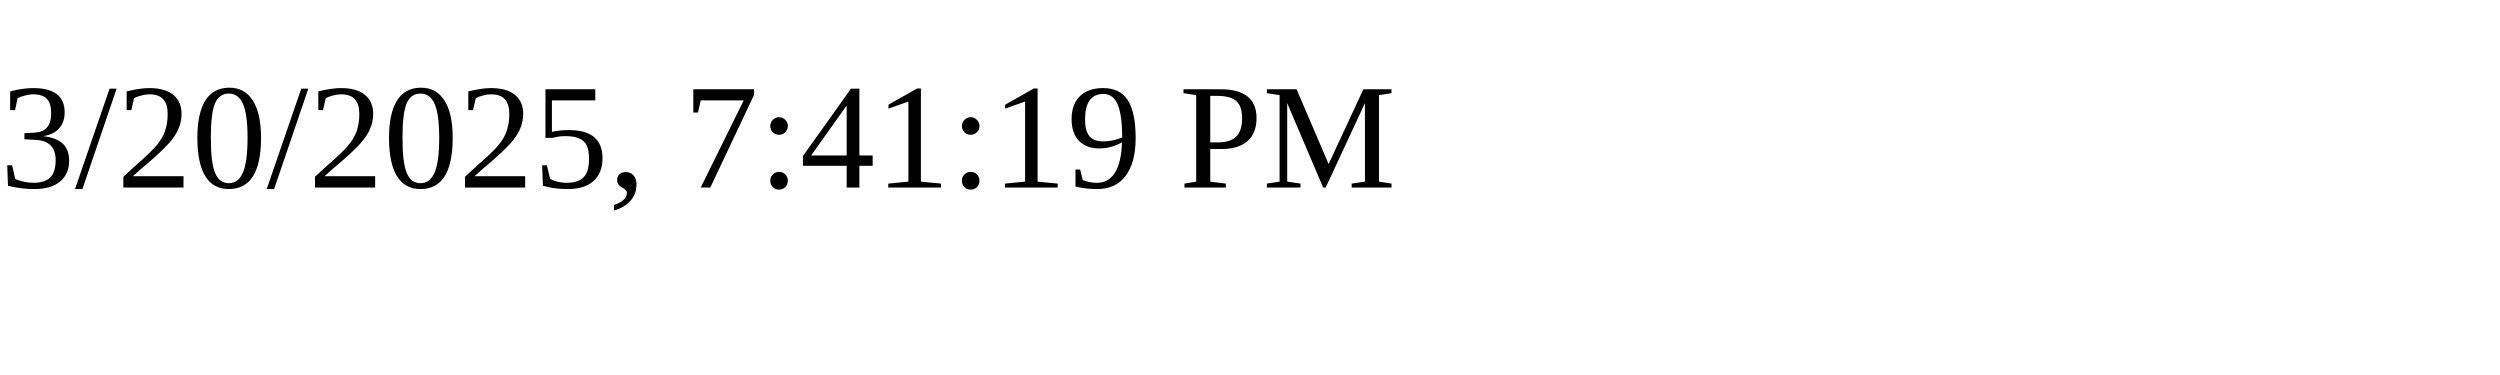
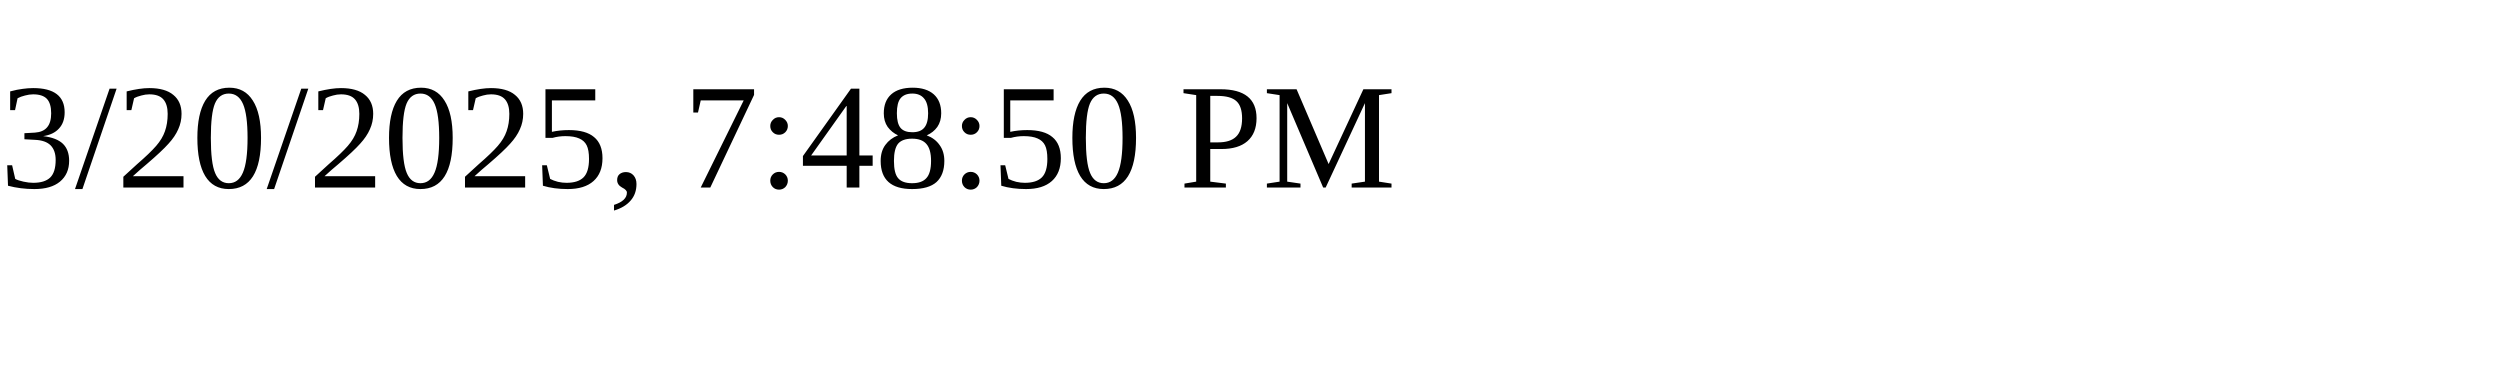
<svg xmlns="http://www.w3.org/2000/svg" height="30" width="200">
-   <text x="0" y="15">3/20/2025, 7:41:19 PM</text>
+   <text x="0" y="15">3/20/2025, 7:48:50 PM</text>
</svg>
